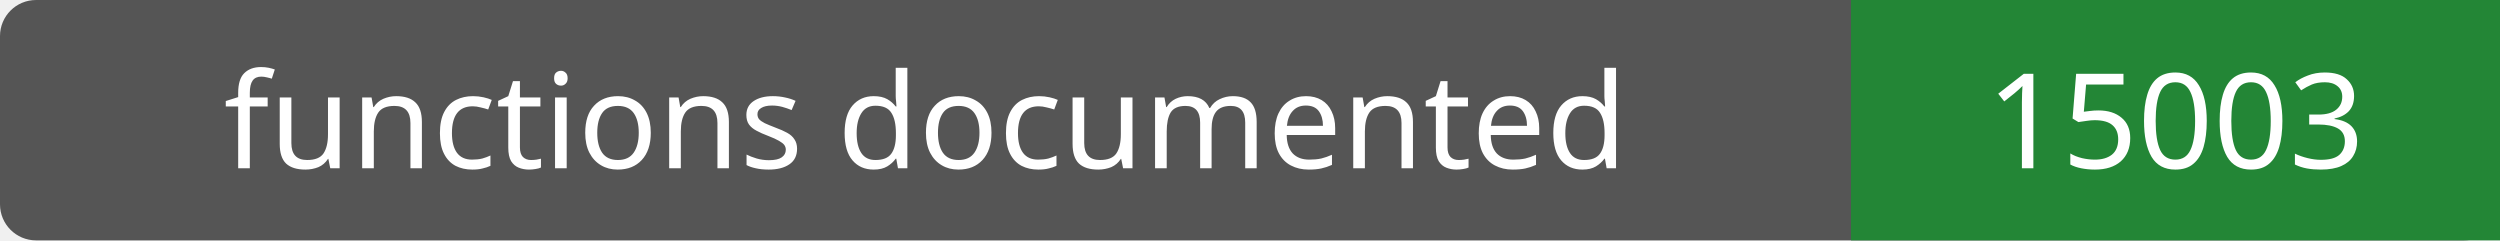
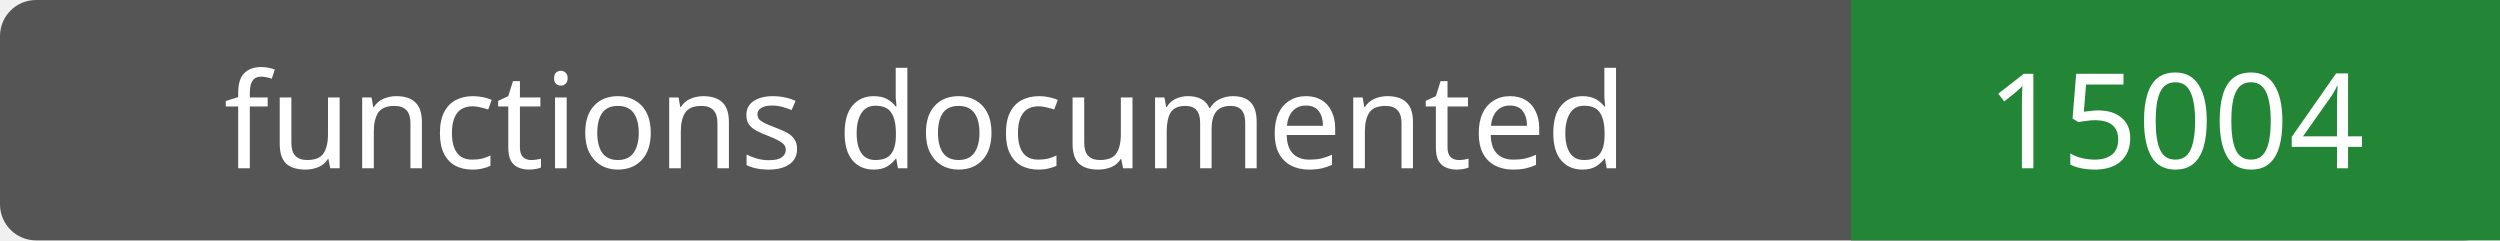
- <svg xmlns="http://www.w3.org/2000/svg" width="208" height="20" role="img" aria-label="functions documented: 15003">
+ <svg xmlns="http://www.w3.org/2000/svg" width="208" height="20" role="img" aria-label="functions documented: 15004">
  <rect width="208" height="20" rx="3" fill="#555" />
  <path fill="#238636" d="M154 0h54v20H154z" />
  <g fill="#fff" text-anchor="middle" font-family="Verdana,sans-serif" font-size="11">
    <text x="77.0" y="14">functions documented</text>
-     <text x="181.0" y="14">15003</text>
+     <text x="181.0" y="14">15004</text>
  </g>
</svg>
